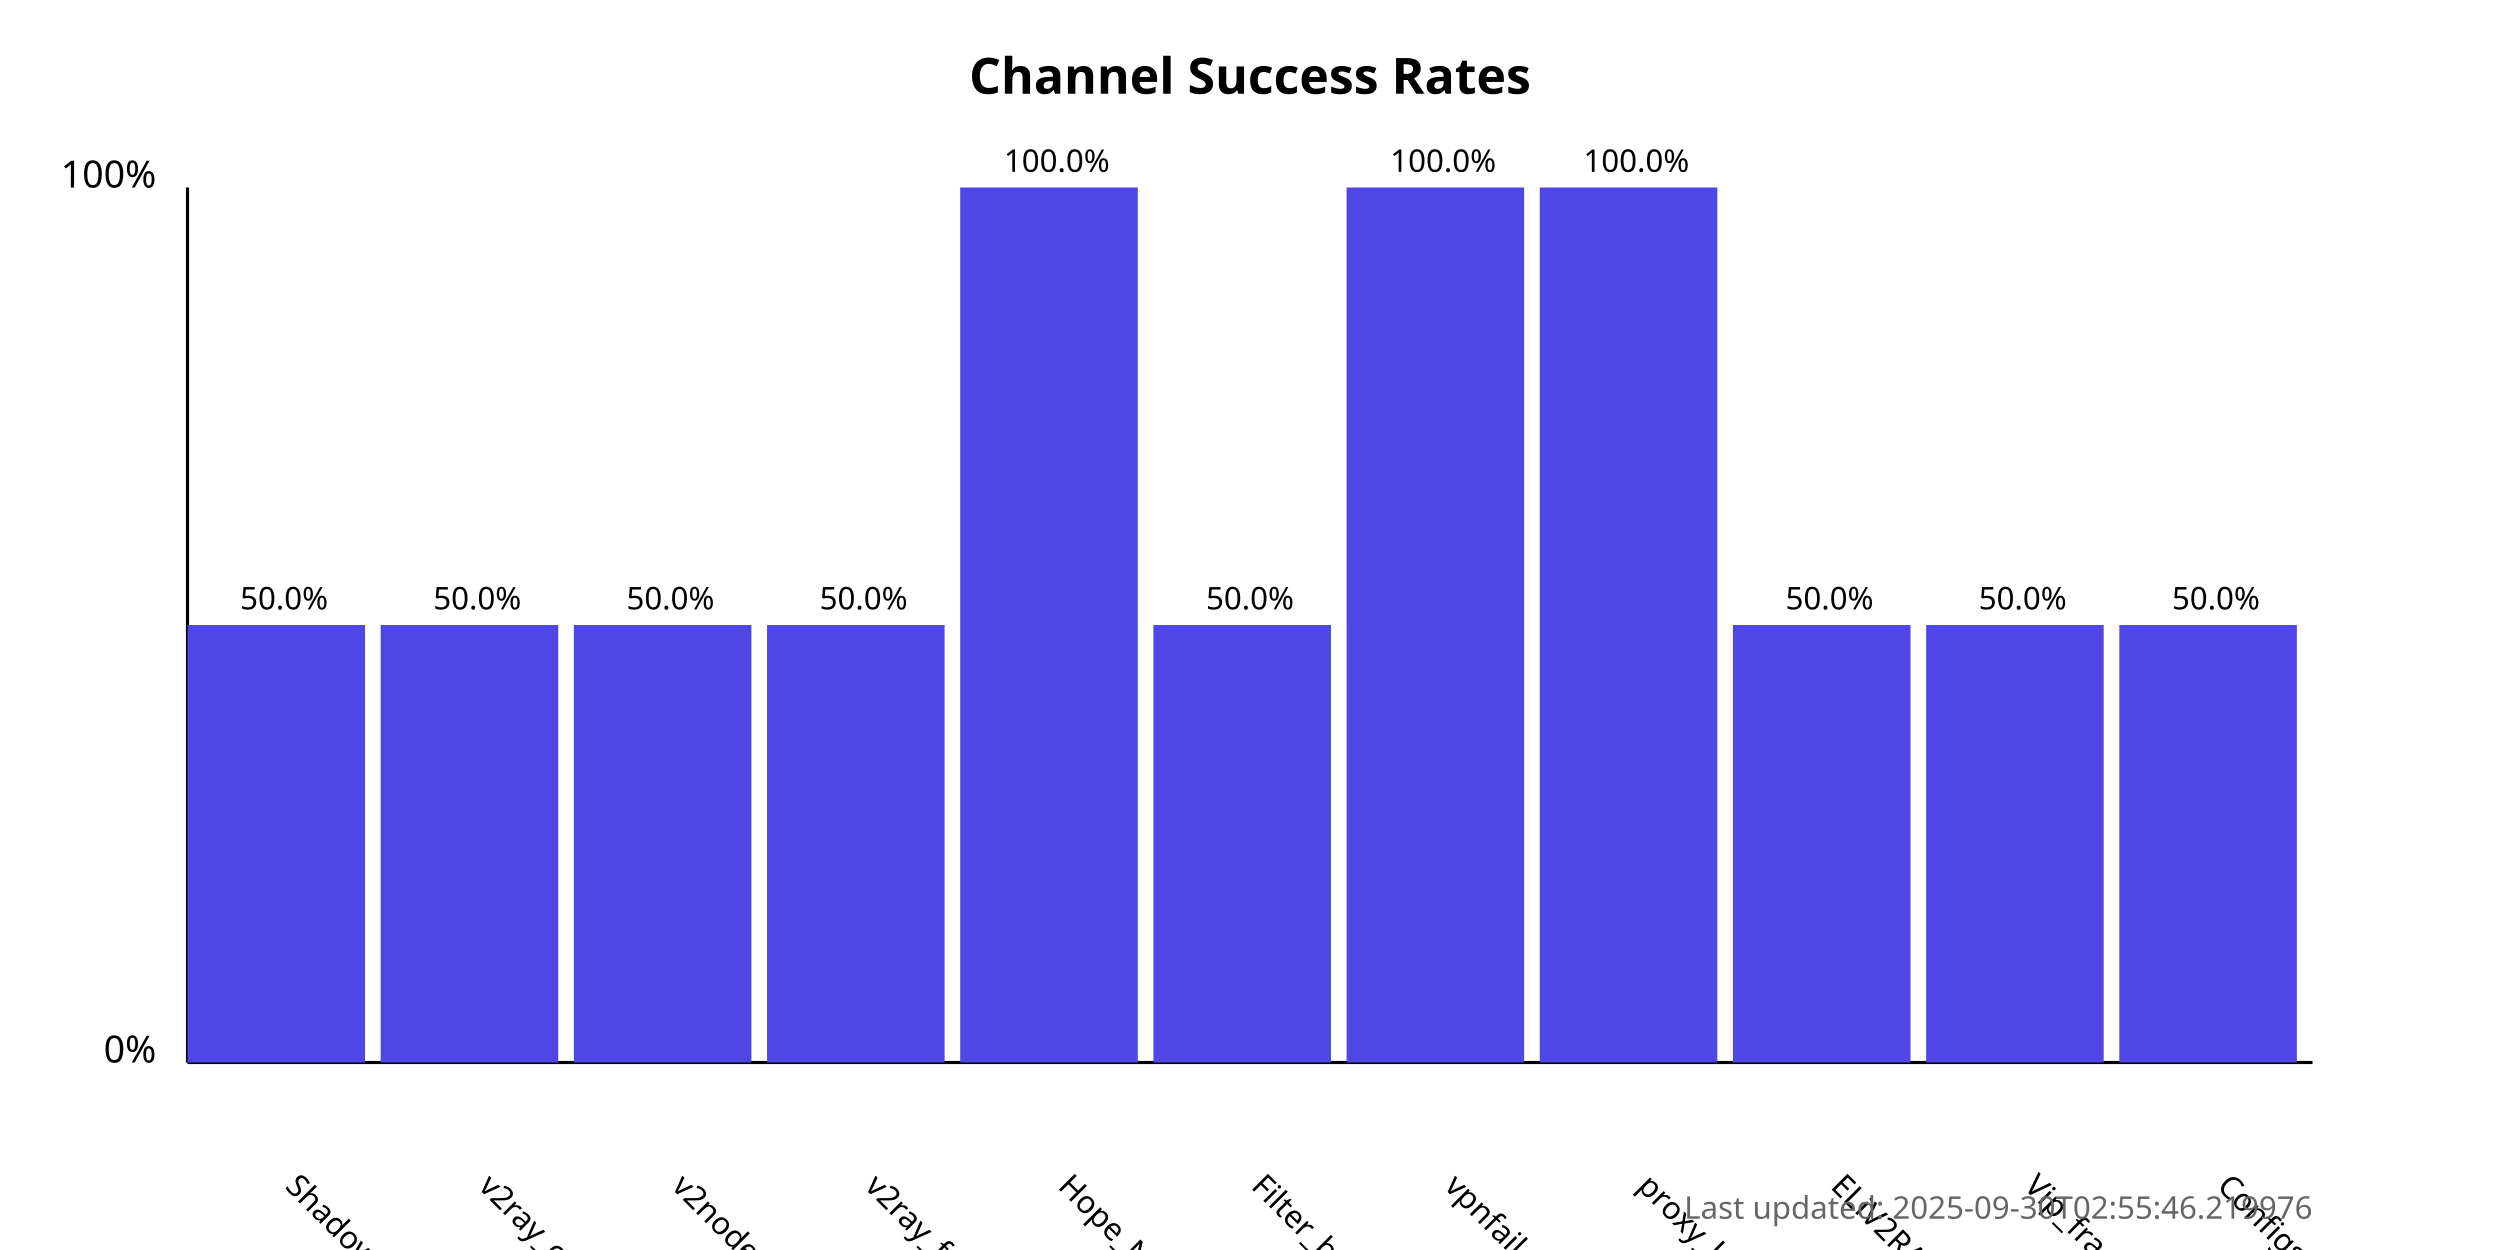
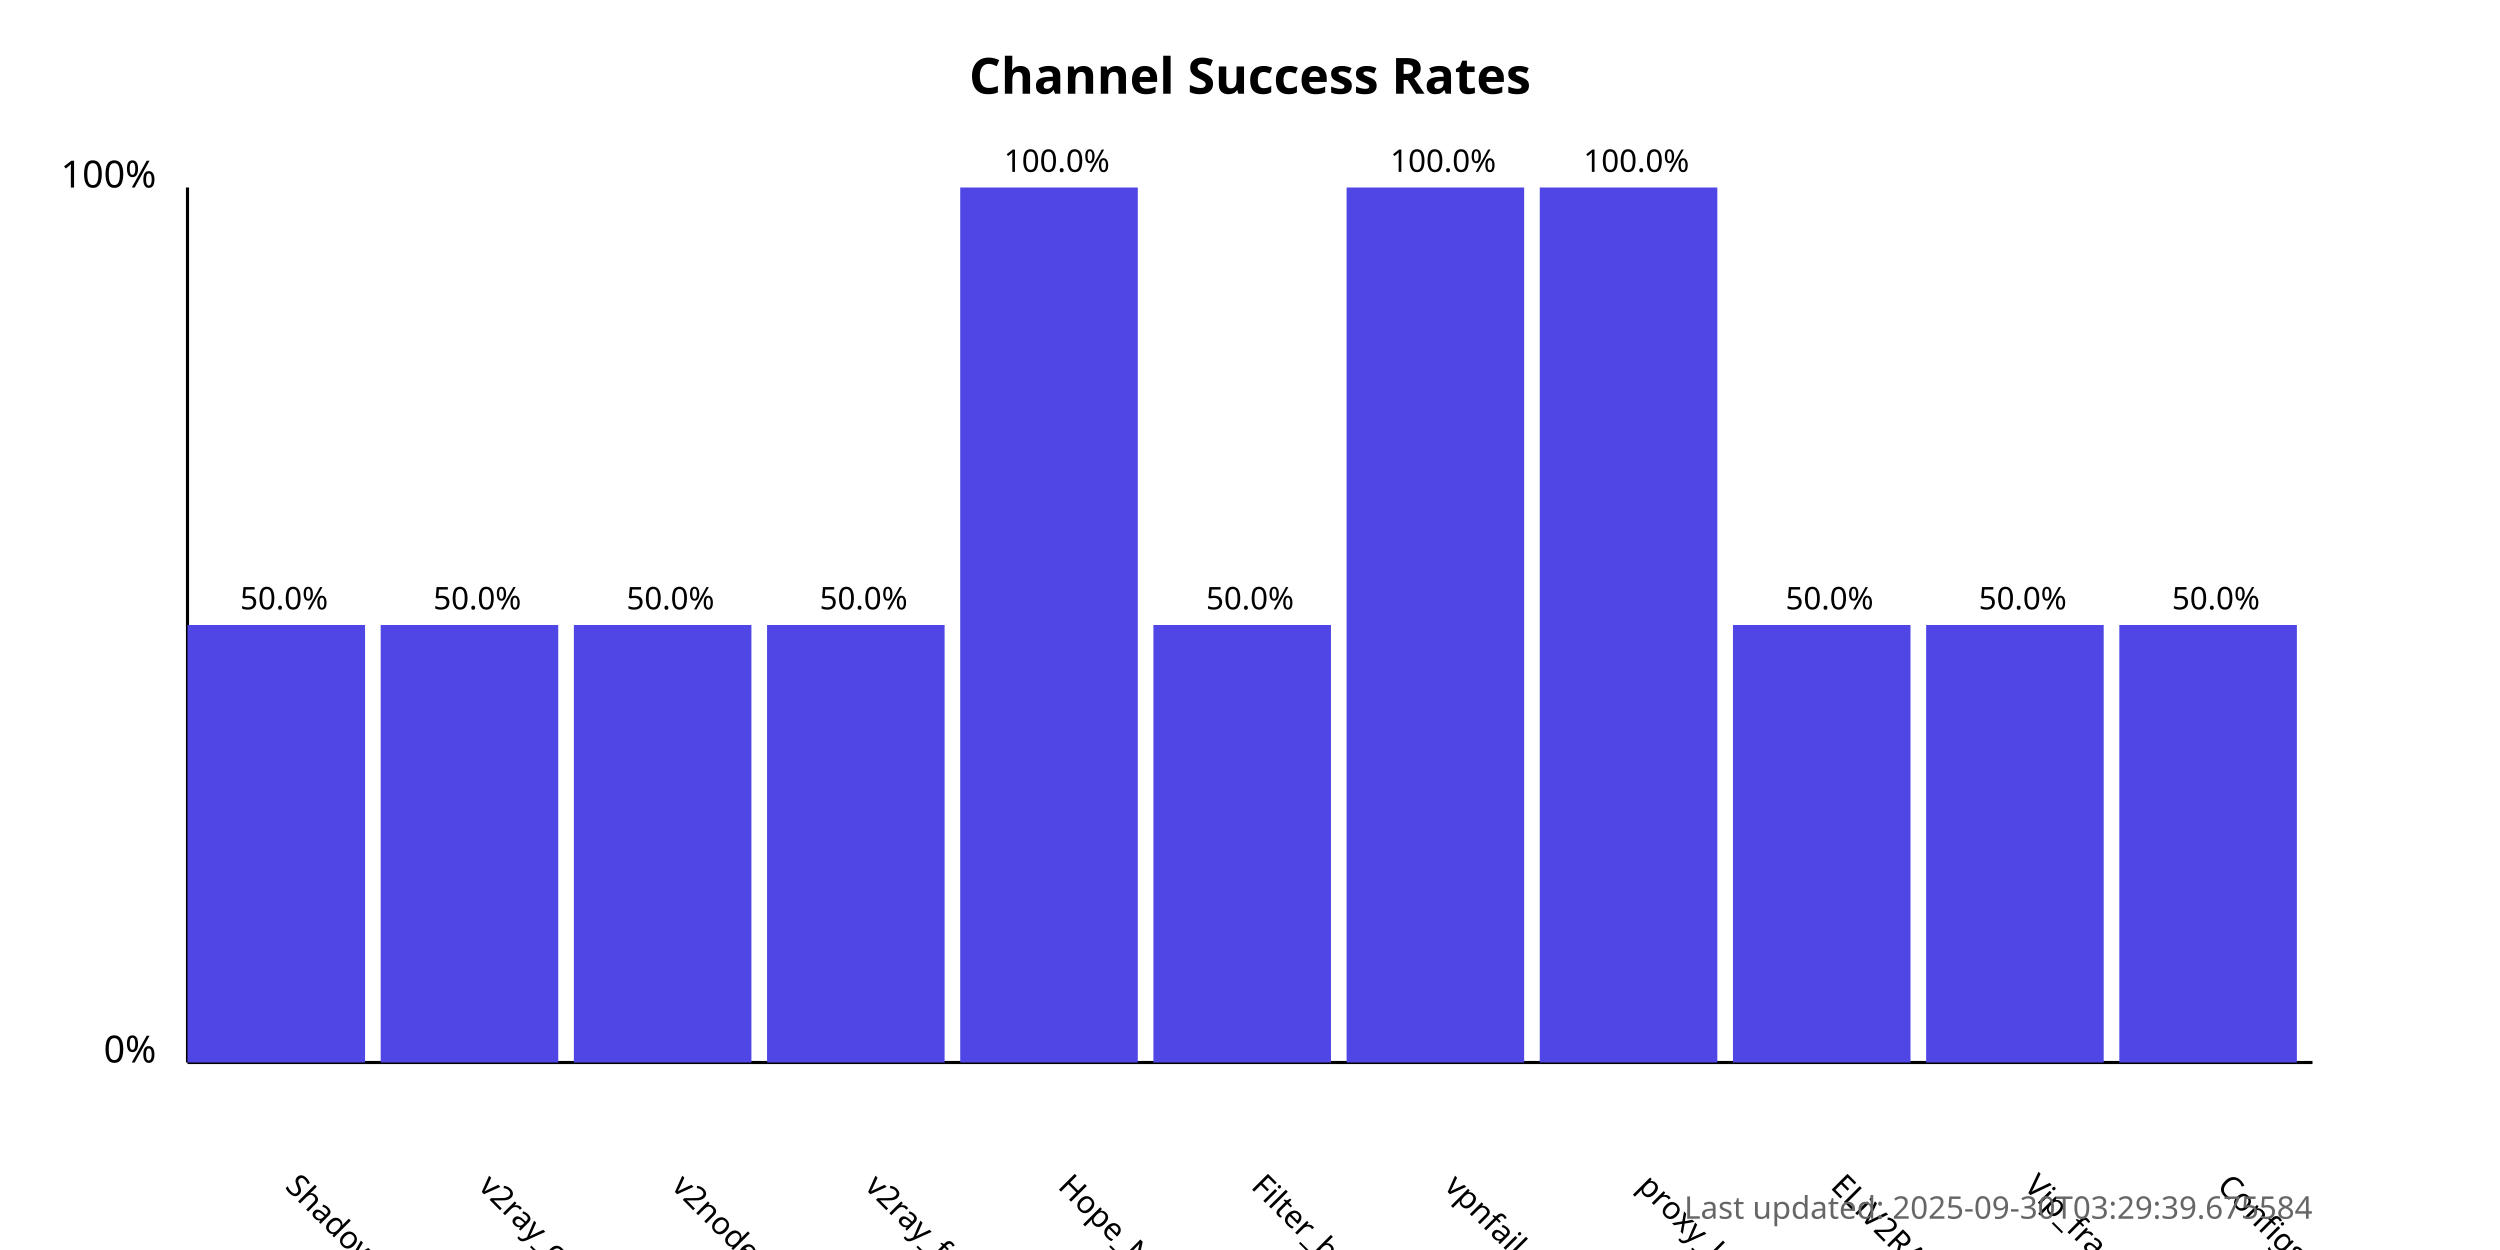
<svg xmlns="http://www.w3.org/2000/svg" width="800" height="400">
  <style>
            .chart-title { font: bold 16px sans-serif; }
            .axis-label { font: 12px sans-serif; }
            .tick-label { font: 10px sans-serif; }
            .bar { fill: #4f46e5; }
            .bar:hover { fill: #6366f1; }
            .timestamp { font: 10px sans-serif; fill: #666; }
        </style>
  <text x="400.0" y="30" text-anchor="middle" class="chart-title">
            Channel Success Rates
        </text>
  <line x1="60" y1="340" x2="60" y2="60" stroke="black" stroke-width="1" />
  <line x1="60" y1="340" x2="740" y2="340" stroke="black" stroke-width="1" />
  <text x="50" y="340" text-anchor="end" class="axis-label">0%</text>
  <text x="50" y="60" text-anchor="end" class="axis-label">100%</text>
  <g>
    <rect x="60" y="200.0" width="56.818" height="140.0" class="bar" />
    <text x="90.909" y="380" transform="rotate(45, 90.90909, 380)" text-anchor="start" class="tick-label">
                ShadowProxy66
            </text>
    <text x="90.909" y="195.0" text-anchor="middle" class="tick-label">
                50.0%
            </text>
  </g>
  <g>
    <rect x="121.818" y="200.0" width="56.818" height="140.0" class="bar" />
    <text x="152.727" y="380" transform="rotate(45, 152.7273, 380)" text-anchor="start" class="tick-label">
                v2ray_configs_pool
            </text>
    <text x="152.727" y="195.0" text-anchor="middle" class="tick-label">
                50.0%
            </text>
  </g>
  <g>
    <rect x="183.636" y="200.0" width="56.818" height="140.0" class="bar" />
    <text x="214.545" y="380" transform="rotate(45, 214.5455, 380)" text-anchor="start" class="tick-label">
                v2nodes
            </text>
    <text x="214.545" y="195.0" text-anchor="middle" class="tick-label">
                50.0%
            </text>
  </g>
  <g>
    <rect x="245.455" y="200.0" width="56.818" height="140.0" class="bar" />
    <text x="276.364" y="380" transform="rotate(45, 276.3636, 380)" text-anchor="start" class="tick-label">
                v2ray_free_conf
            </text>
    <text x="276.364" y="195.0" text-anchor="middle" class="tick-label">
                50.0%
            </text>
  </g>
  <g>
    <rect x="307.273" y="60.0" width="56.818" height="280.0" class="bar" />
    <text x="338.182" y="380" transform="rotate(45, 338.1818, 380)" text-anchor="start" class="tick-label">
                Hope_Net
            </text>
    <text x="338.182" y="55.0" text-anchor="middle" class="tick-label">
                100.0%
            </text>
  </g>
  <g>
    <rect x="369.091" y="200.0" width="56.818" height="140.0" class="bar" />
    <text x="400.0" y="380" transform="rotate(45, 400.0, 380)" text-anchor="start" class="tick-label">
                Filter_breaker
            </text>
    <text x="400.0" y="195.0" text-anchor="middle" class="tick-label">
                50.0%
            </text>
  </g>
  <g>
    <rect x="430.909" y="60.0" width="56.818" height="280.0" class="bar" />
    <text x="461.818" y="380" transform="rotate(45, 461.8182, 380)" text-anchor="start" class="tick-label">
                vpnfail_vless
            </text>
    <text x="461.818" y="55.0" text-anchor="middle" class="tick-label">
                100.0%
            </text>
  </g>
  <g>
    <rect x="492.727" y="60.0" width="56.818" height="280.0" class="bar" />
    <text x="523.636" y="380" transform="rotate(45, 523.6364, 380)" text-anchor="start" class="tick-label">
                proxy_kafee
            </text>
    <text x="523.636" y="55.0" text-anchor="middle" class="tick-label">
                100.0%
            </text>
  </g>
  <g>
    <rect x="554.545" y="200.0" width="56.818" height="140.0" class="bar" />
    <text x="585.455" y="380" transform="rotate(45, 585.4545, 380)" text-anchor="start" class="tick-label">
                ELiV2RAY
            </text>
    <text x="585.455" y="195.0" text-anchor="middle" class="tick-label">
                50.0%
            </text>
  </g>
  <g>
    <rect x="616.364" y="200.0" width="56.818" height="140.0" class="bar" />
    <text x="647.273" y="380" transform="rotate(45, 647.2727, 380)" text-anchor="start" class="tick-label">
                Vip_fragment_v2ray
            </text>
    <text x="647.273" y="195.0" text-anchor="middle" class="tick-label">
                50.0%
            </text>
  </g>
  <g>
    <rect x="678.182" y="200.0" width="56.818" height="140.0" class="bar" />
    <text x="709.091" y="380" transform="rotate(45, 709.0909, 380)" text-anchor="start" class="tick-label">
                ConfigsHubPlus
            </text>
    <text x="709.091" y="195.0" text-anchor="middle" class="tick-label">
                50.0%
            </text>
  </g>
  <text x="740" y="390" text-anchor="end" class="timestamp">
-             Last updated: 2025-09-30T02:55:46.219976
+             Last updated: 2025-09-30T03:29:39.675584
        </text>
</svg>
